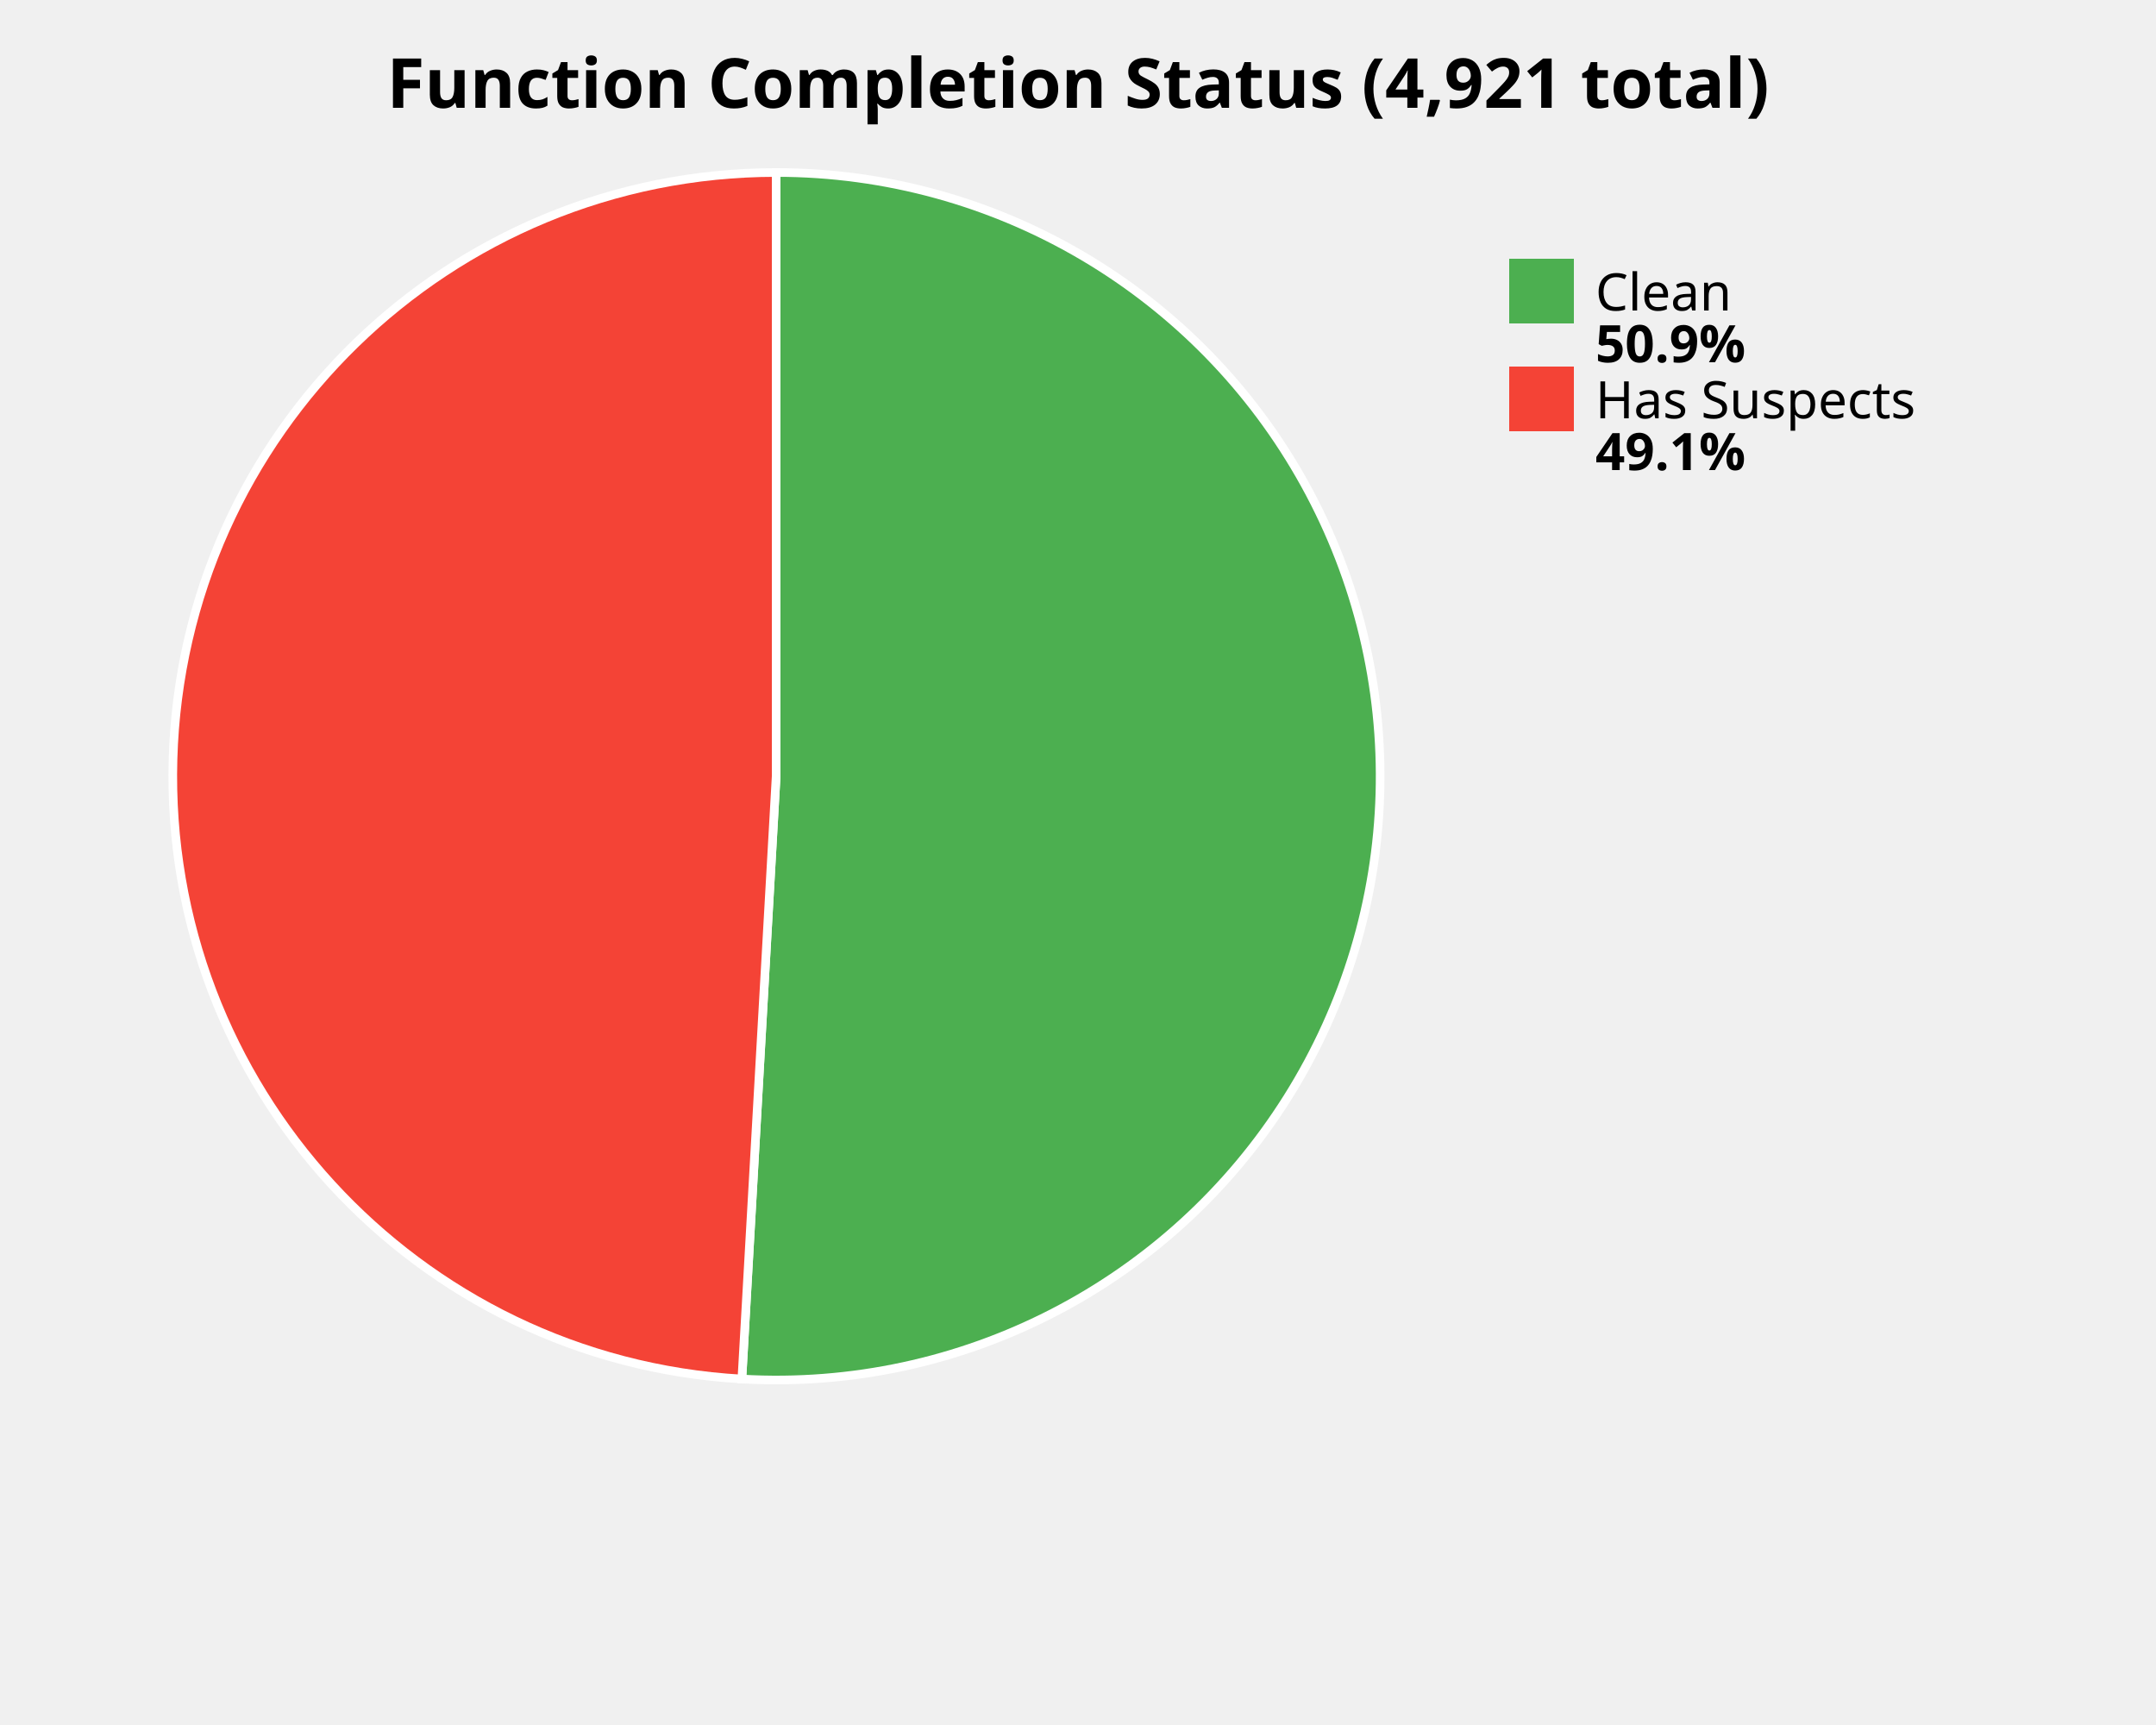
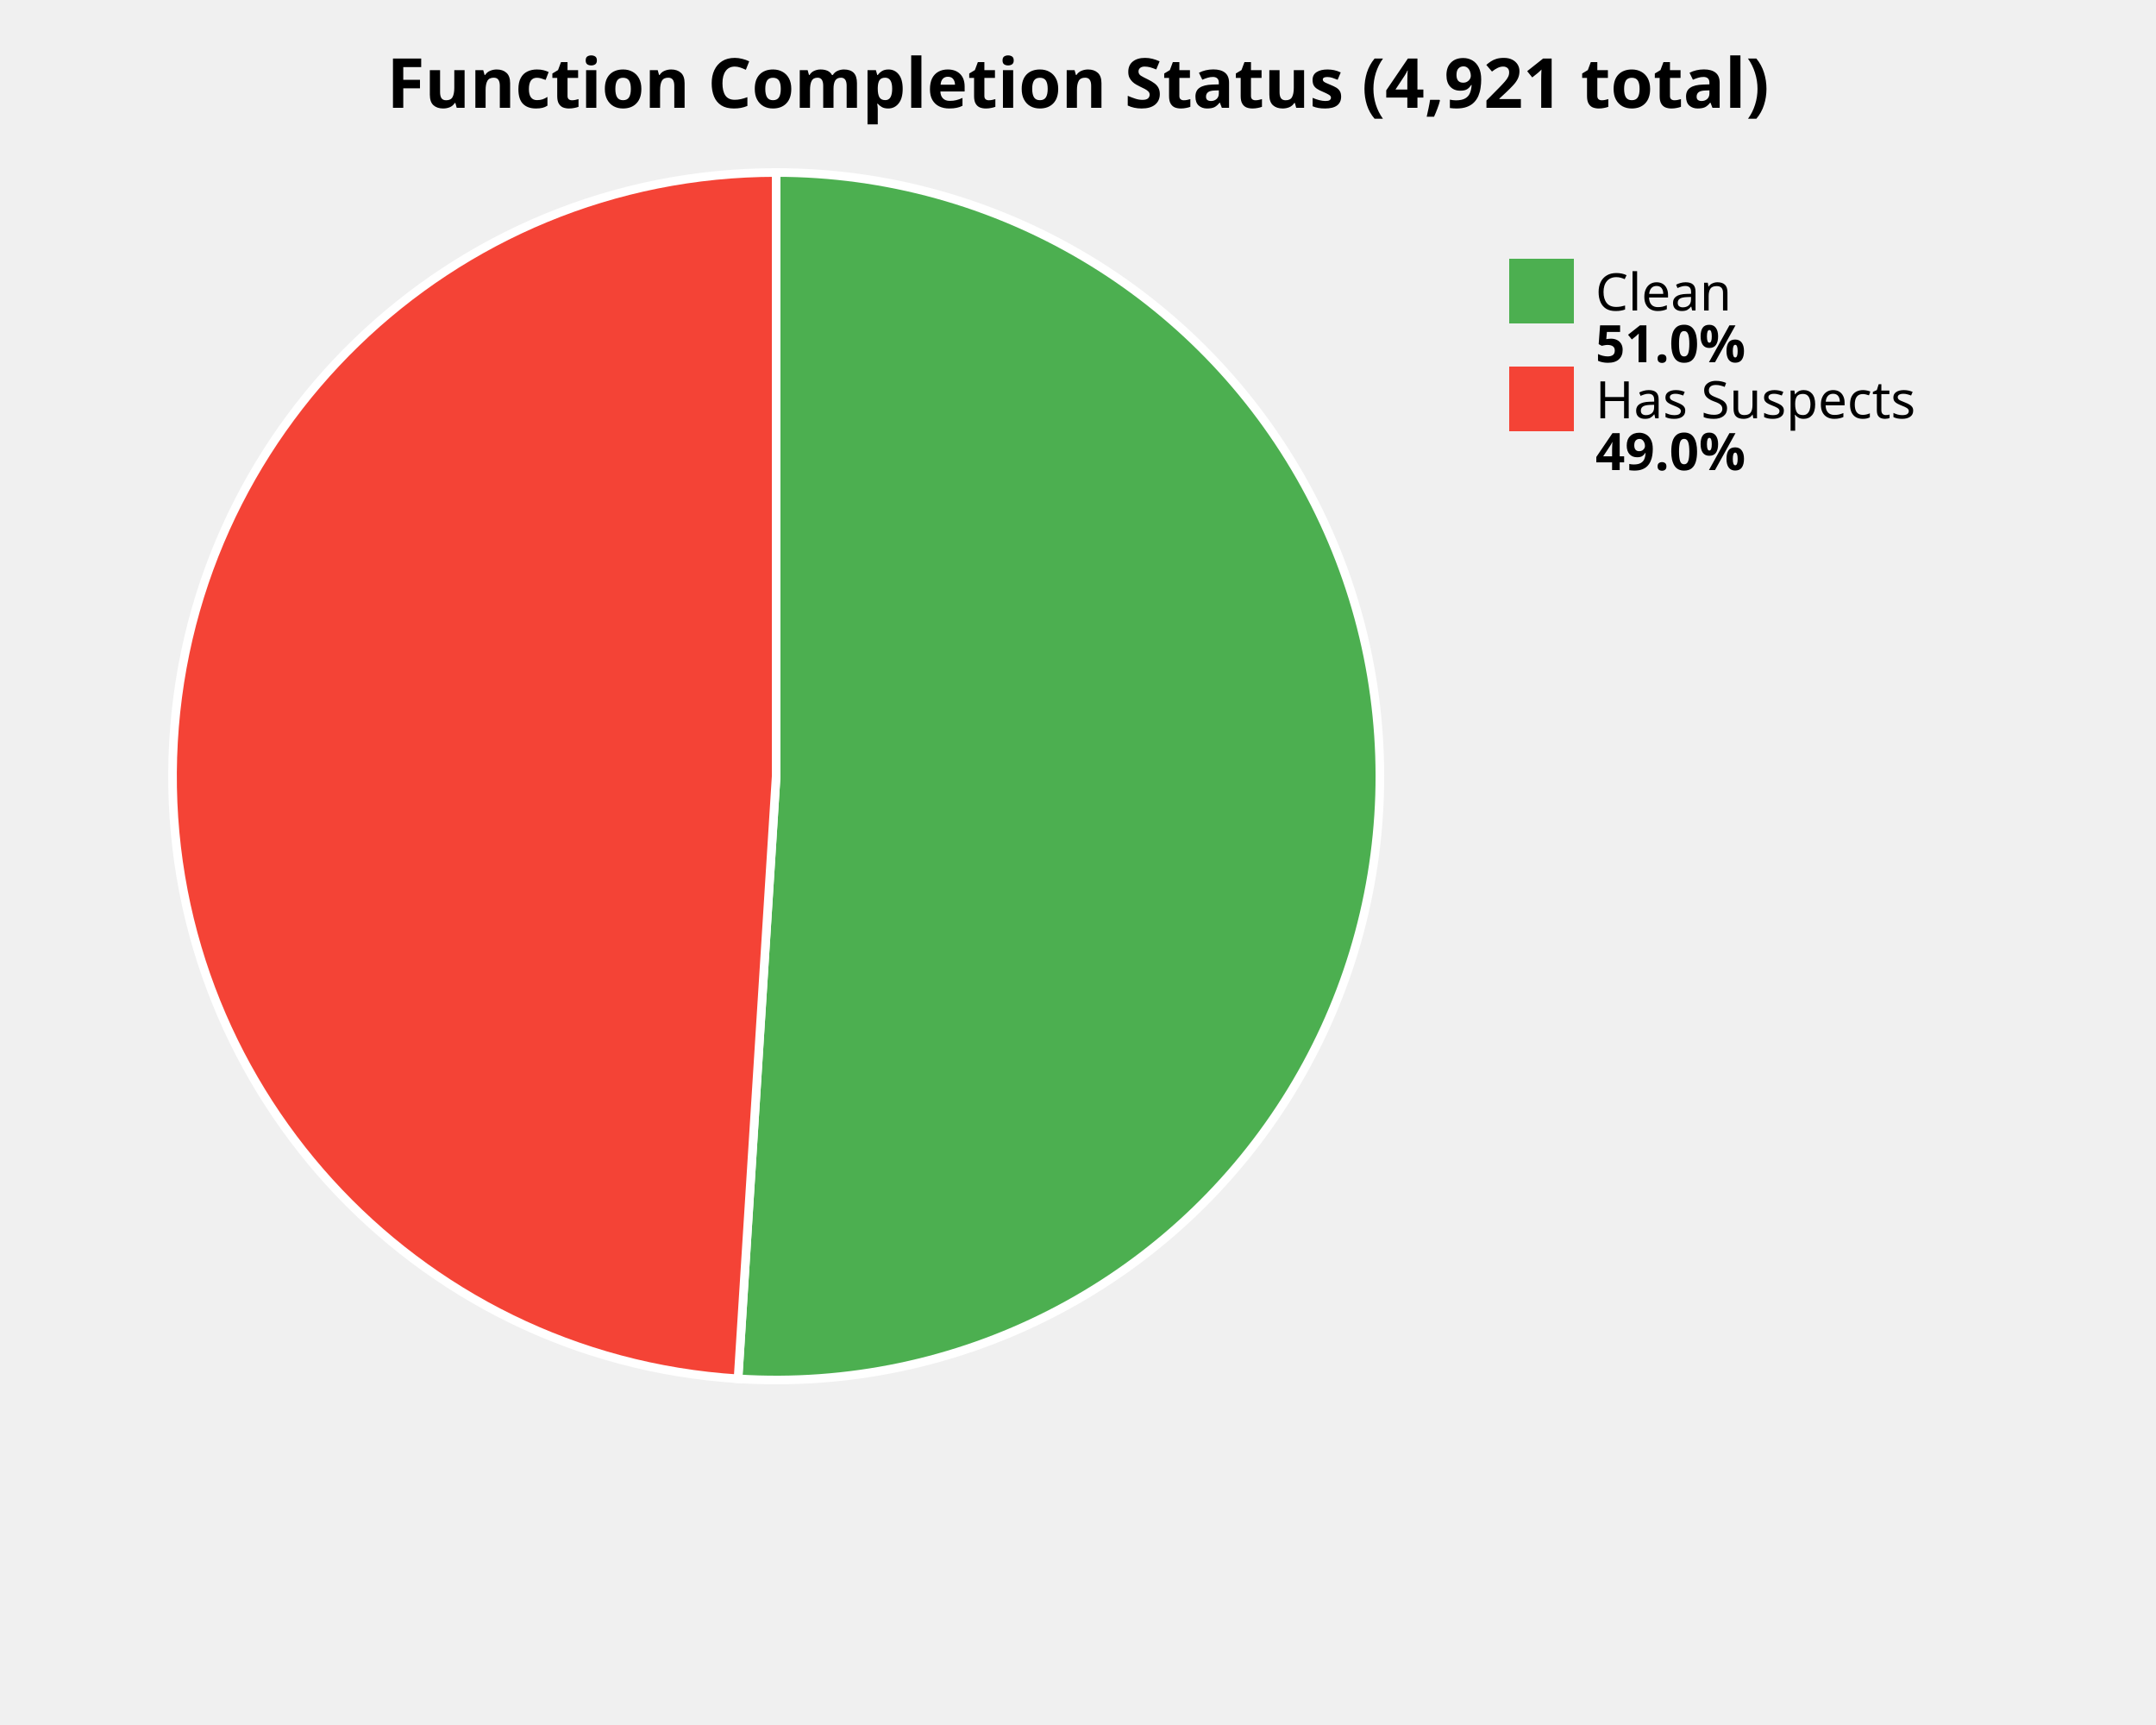
<svg xmlns="http://www.w3.org/2000/svg" width="500" height="400" viewBox="0 0 500 400">
  <style>
    .title { font: bold 16px sans-serif; }
    .label { font: 12px sans-serif; }
    .value { font: bold 12px sans-serif; }
  </style>
  <rect width="100%%" height="100%%" fill="white" />
  <text x="250" y="25" class="title" text-anchor="middle">Function Completion Status (4,921 total)</text>
-   <path d="M 180,180 L 180.00,40.00 A 140,140 0 1,1 172.05,319.77 Z" fill="#4CAF50" stroke="white" stroke-width="2" />
-   <path d="M 180,180 L 172.05,319.77 A 140,140 0 0,1 180.00,40.00 Z" fill="#F44336" stroke="white" stroke-width="2" />
+   <path d="M 180,180 L 180.00,40.00 A 140,140 0 1,1 171.16,319.72 Z" fill="#4CAF50" stroke="white" stroke-width="2" />
+   <path d="M 180,180 L 171.16,319.72 A 140,140 0 0,1 180.00,40.00 Z" fill="#F44336" stroke="white" stroke-width="2" />
  <rect x="350" y="60" width="15" height="15" fill="#4CAF50" />
  <text x="370" y="72" class="label">Clean</text>
-   <text x="370" y="84" class="value">50.9%</text>
+   <text x="370" y="84" class="value">51.0%</text>
  <rect x="350" y="85" width="15" height="15" fill="#F44336" />
  <text x="370" y="97" class="label">Has Suspects</text>
-   <text x="370" y="109" class="value">49.1%</text>
+   <text x="370" y="109" class="value">49.0%</text>
</svg>
